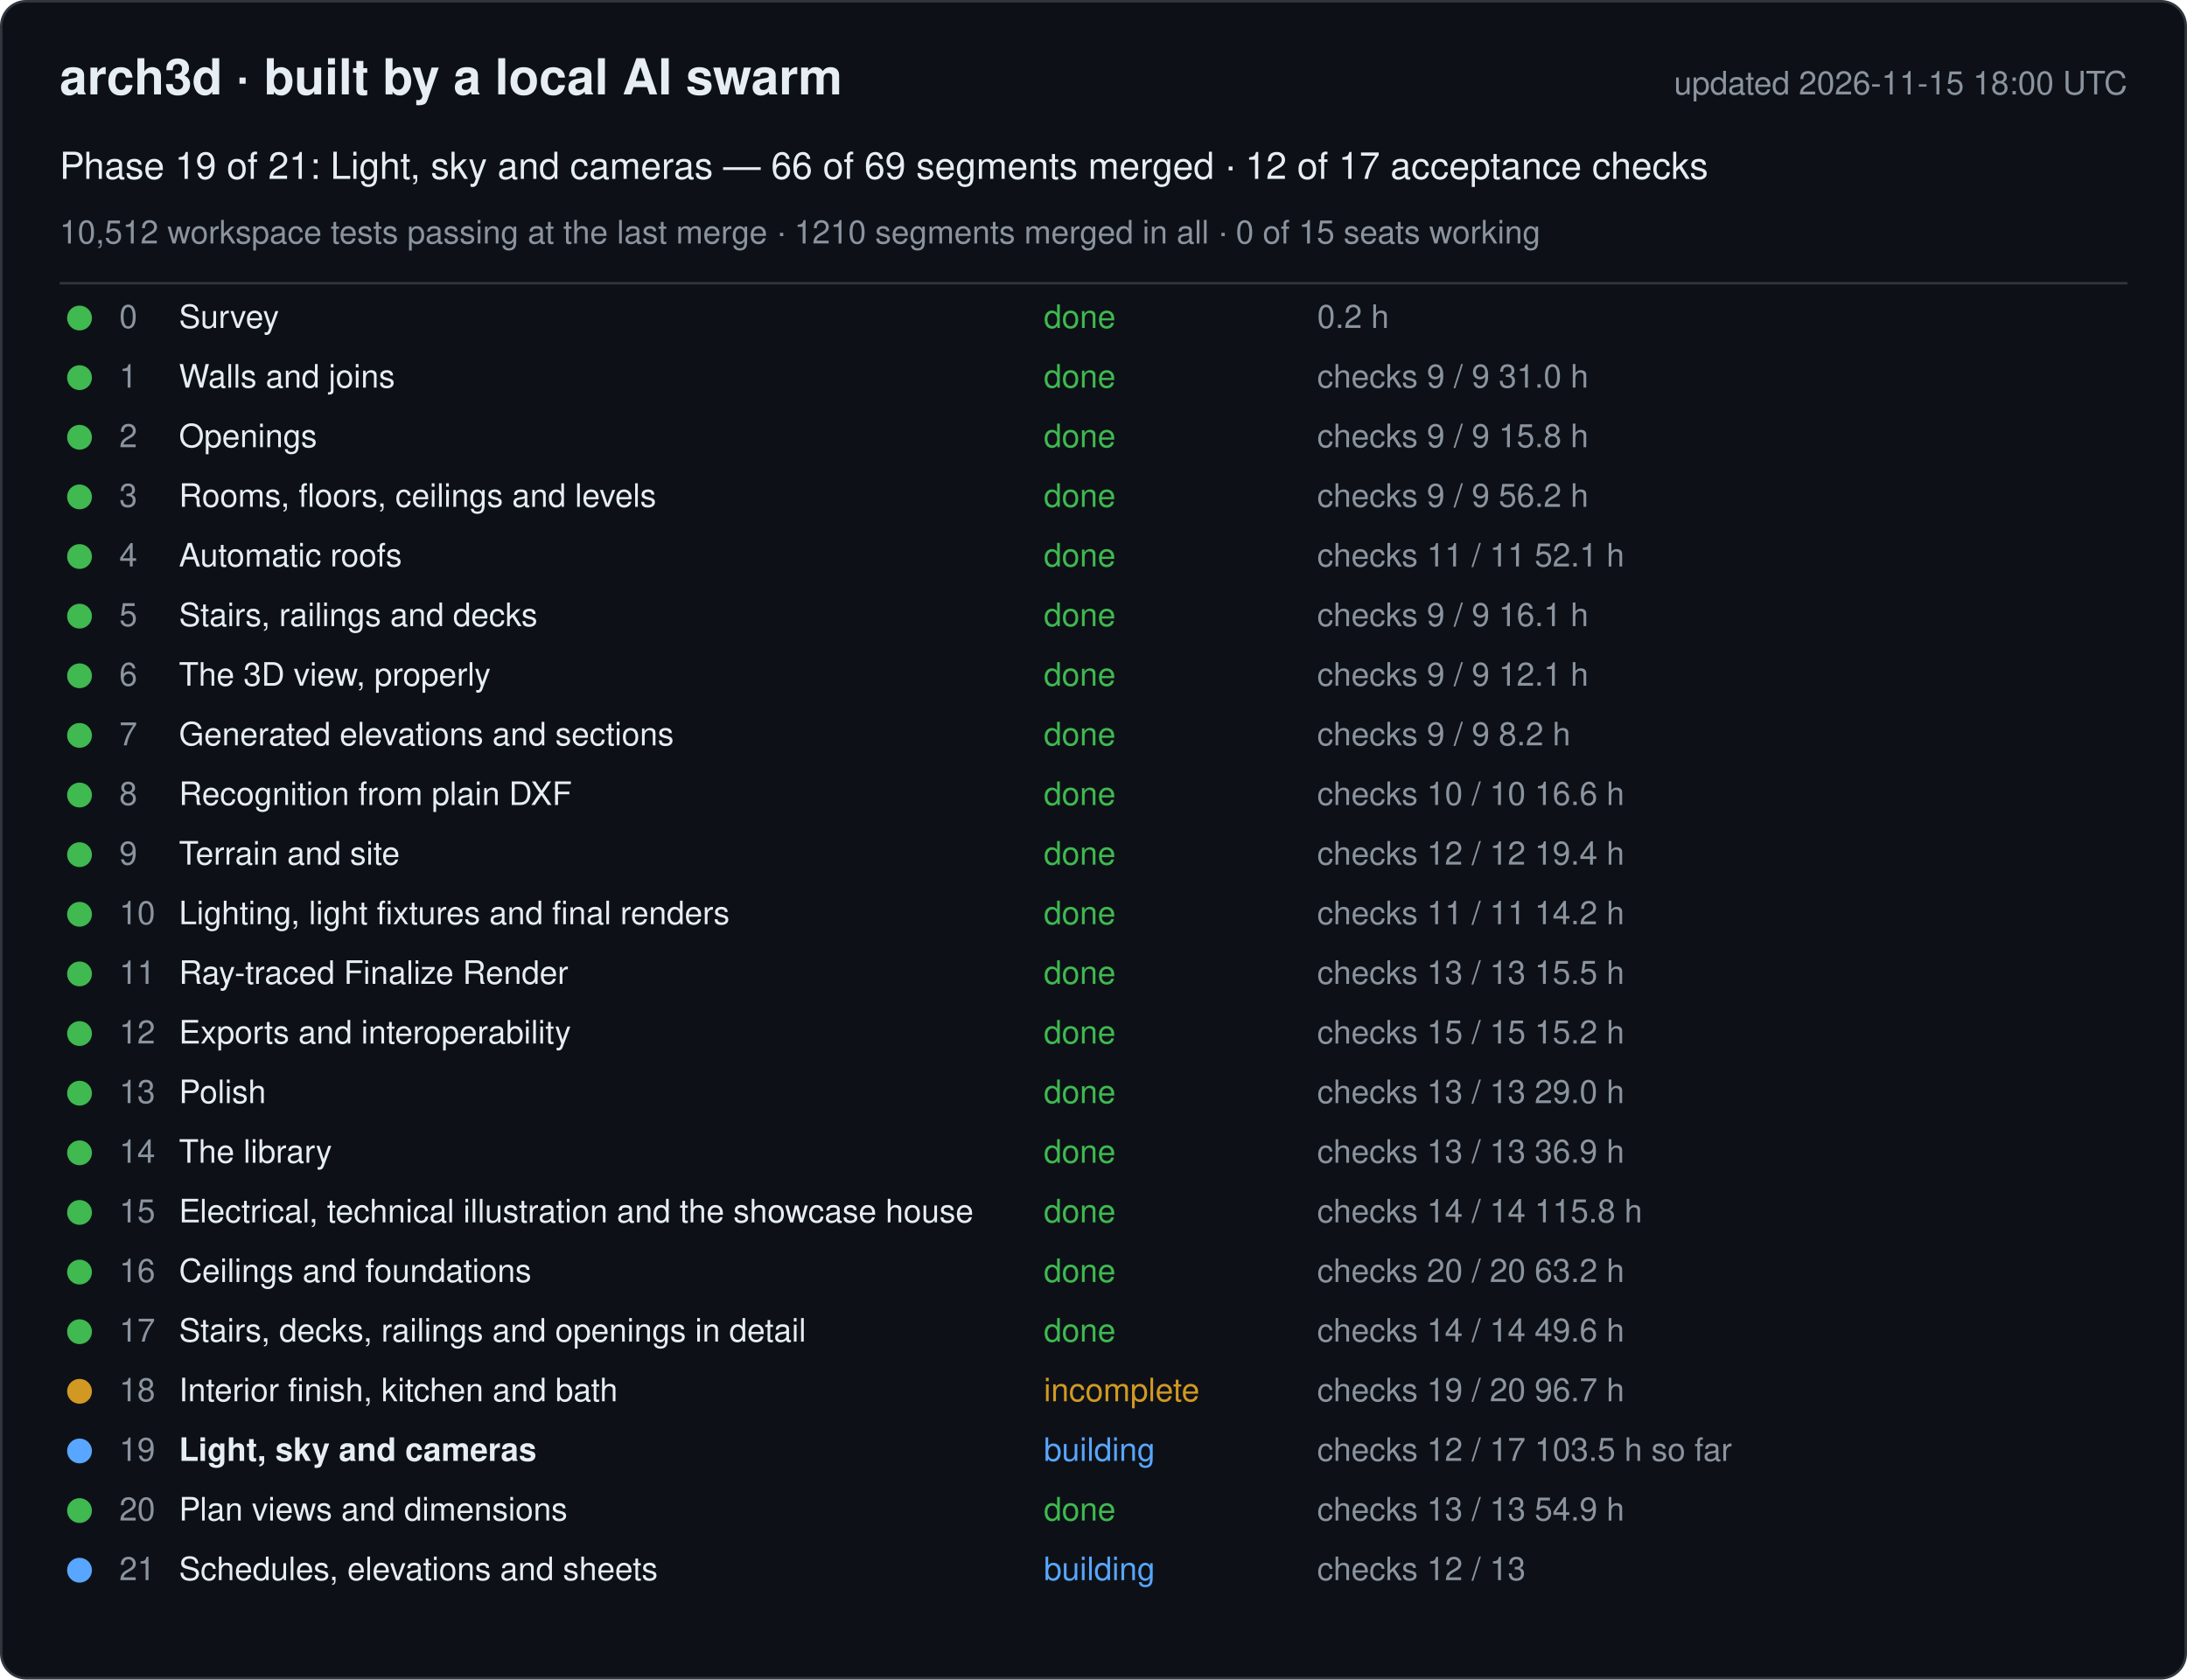
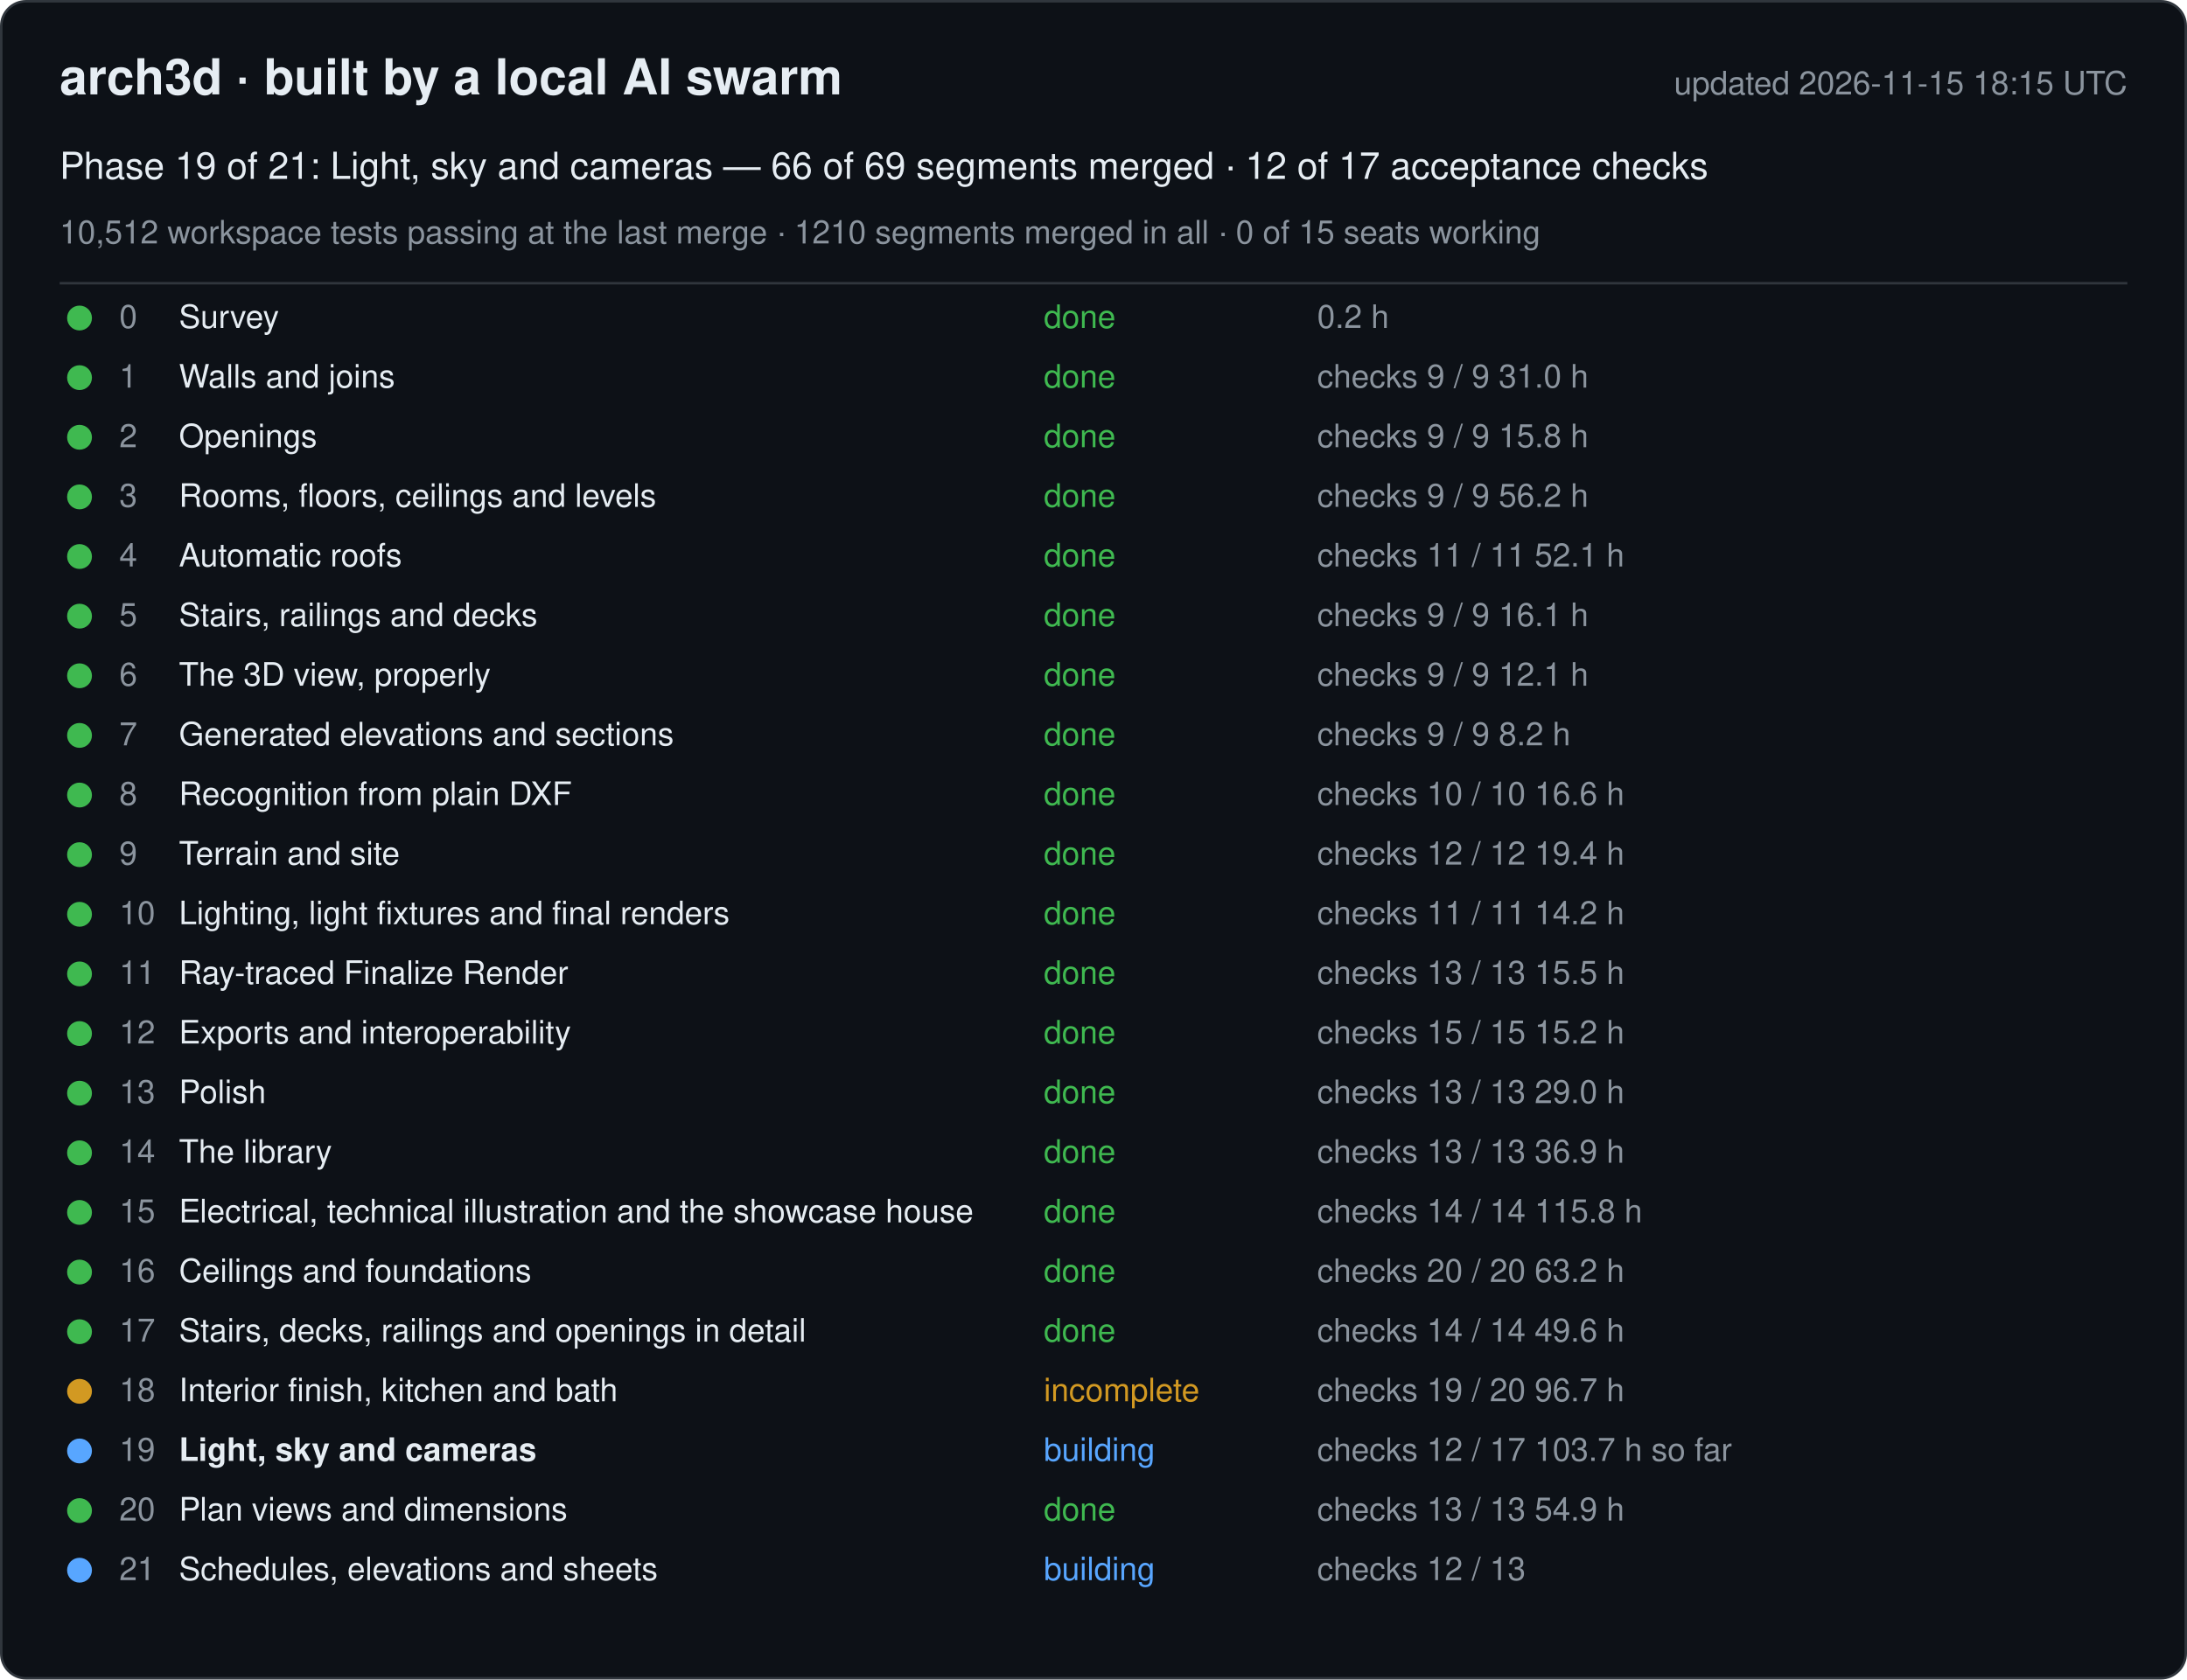
<svg xmlns="http://www.w3.org/2000/svg" width="880" height="676" viewBox="0 0 880 676" font-family="-apple-system, Segoe UI, Helvetica, Arial, sans-serif">
  <rect x="0.5" y="0.5" width="879" height="675" rx="10" fill="#0d1117" stroke="#30363d" />
  <text x="24" y="38" font-size="20" font-weight="600" fill="#e6edf3">arch3d · built by a local AI swarm</text>
-   <text x="856" y="38" font-size="13" fill="#8b949e" text-anchor="end">updated 2026-11-15 18:00 UTC</text>
+   <text x="856" y="38" font-size="13" fill="#8b949e" text-anchor="end">updated 2026-11-15 18:15 UTC</text>
  <text x="24" y="72" font-size="15" fill="#e6edf3">Phase 19 of 21: Light, sky and cameras — 66 of 69 segments merged · 12 of 17 acceptance checks</text>
  <text x="24" y="98" font-size="13" fill="#8b949e">10,512 workspace tests passing at the last merge · 1210 segments merged in all · 0 of 15 seats working</text>
  <line x1="24" y1="114" x2="856" y2="114" stroke="#30363d" />
  <g data-phase="0">
    <circle cx="32" cy="128" r="5" fill="#3fb950" />
    <text x="48" y="132" font-size="13" fill="#8b949e">0</text>
    <text x="72" y="132" font-size="13" fill="#e6edf3">Survey</text>
    <text x="420" y="132" font-size="13" fill="#3fb950">done</text>
    <text x="530" y="132" font-size="13" fill="#8b949e">0.2 h</text>
  </g>
  <g data-phase="1">
    <circle cx="32" cy="152" r="5" fill="#3fb950" />
    <text x="48" y="156" font-size="13" fill="#8b949e">1</text>
    <text x="72" y="156" font-size="13" fill="#e6edf3">Walls and joins</text>
    <text x="420" y="156" font-size="13" fill="#3fb950">done</text>
    <text x="530" y="156" font-size="13" fill="#8b949e">checks 9 / 9   31.0 h</text>
  </g>
  <g data-phase="2">
    <circle cx="32" cy="176" r="5" fill="#3fb950" />
    <text x="48" y="180" font-size="13" fill="#8b949e">2</text>
    <text x="72" y="180" font-size="13" fill="#e6edf3">Openings</text>
    <text x="420" y="180" font-size="13" fill="#3fb950">done</text>
    <text x="530" y="180" font-size="13" fill="#8b949e">checks 9 / 9   15.8 h</text>
  </g>
  <g data-phase="3">
    <circle cx="32" cy="200" r="5" fill="#3fb950" />
    <text x="48" y="204" font-size="13" fill="#8b949e">3</text>
    <text x="72" y="204" font-size="13" fill="#e6edf3">Rooms, floors, ceilings and levels</text>
    <text x="420" y="204" font-size="13" fill="#3fb950">done</text>
    <text x="530" y="204" font-size="13" fill="#8b949e">checks 9 / 9   56.2 h</text>
  </g>
  <g data-phase="4">
    <circle cx="32" cy="224" r="5" fill="#3fb950" />
    <text x="48" y="228" font-size="13" fill="#8b949e">4</text>
    <text x="72" y="228" font-size="13" fill="#e6edf3">Automatic roofs</text>
    <text x="420" y="228" font-size="13" fill="#3fb950">done</text>
    <text x="530" y="228" font-size="13" fill="#8b949e">checks 11 / 11   52.1 h</text>
  </g>
  <g data-phase="5">
    <circle cx="32" cy="248" r="5" fill="#3fb950" />
    <text x="48" y="252" font-size="13" fill="#8b949e">5</text>
    <text x="72" y="252" font-size="13" fill="#e6edf3">Stairs, railings and decks</text>
    <text x="420" y="252" font-size="13" fill="#3fb950">done</text>
    <text x="530" y="252" font-size="13" fill="#8b949e">checks 9 / 9   16.1 h</text>
  </g>
  <g data-phase="6">
    <circle cx="32" cy="272" r="5" fill="#3fb950" />
    <text x="48" y="276" font-size="13" fill="#8b949e">6</text>
    <text x="72" y="276" font-size="13" fill="#e6edf3">The 3D view, properly</text>
    <text x="420" y="276" font-size="13" fill="#3fb950">done</text>
    <text x="530" y="276" font-size="13" fill="#8b949e">checks 9 / 9   12.1 h</text>
  </g>
  <g data-phase="7">
    <circle cx="32" cy="296" r="5" fill="#3fb950" />
    <text x="48" y="300" font-size="13" fill="#8b949e">7</text>
    <text x="72" y="300" font-size="13" fill="#e6edf3">Generated elevations and sections</text>
    <text x="420" y="300" font-size="13" fill="#3fb950">done</text>
    <text x="530" y="300" font-size="13" fill="#8b949e">checks 9 / 9   8.2 h</text>
  </g>
  <g data-phase="8">
    <circle cx="32" cy="320" r="5" fill="#3fb950" />
    <text x="48" y="324" font-size="13" fill="#8b949e">8</text>
    <text x="72" y="324" font-size="13" fill="#e6edf3">Recognition from plain DXF</text>
    <text x="420" y="324" font-size="13" fill="#3fb950">done</text>
    <text x="530" y="324" font-size="13" fill="#8b949e">checks 10 / 10   16.6 h</text>
  </g>
  <g data-phase="9">
    <circle cx="32" cy="344" r="5" fill="#3fb950" />
    <text x="48" y="348" font-size="13" fill="#8b949e">9</text>
    <text x="72" y="348" font-size="13" fill="#e6edf3">Terrain and site</text>
    <text x="420" y="348" font-size="13" fill="#3fb950">done</text>
    <text x="530" y="348" font-size="13" fill="#8b949e">checks 12 / 12   19.4 h</text>
  </g>
  <g data-phase="10">
    <circle cx="32" cy="368" r="5" fill="#3fb950" />
    <text x="48" y="372" font-size="13" fill="#8b949e">10</text>
    <text x="72" y="372" font-size="13" fill="#e6edf3">Lighting, light fixtures and final renders</text>
    <text x="420" y="372" font-size="13" fill="#3fb950">done</text>
    <text x="530" y="372" font-size="13" fill="#8b949e">checks 11 / 11   14.2 h</text>
  </g>
  <g data-phase="11">
    <circle cx="32" cy="392" r="5" fill="#3fb950" />
    <text x="48" y="396" font-size="13" fill="#8b949e">11</text>
    <text x="72" y="396" font-size="13" fill="#e6edf3">Ray-traced Finalize Render</text>
    <text x="420" y="396" font-size="13" fill="#3fb950">done</text>
    <text x="530" y="396" font-size="13" fill="#8b949e">checks 13 / 13   15.5 h</text>
  </g>
  <g data-phase="12">
    <circle cx="32" cy="416" r="5" fill="#3fb950" />
    <text x="48" y="420" font-size="13" fill="#8b949e">12</text>
    <text x="72" y="420" font-size="13" fill="#e6edf3">Exports and interoperability</text>
    <text x="420" y="420" font-size="13" fill="#3fb950">done</text>
    <text x="530" y="420" font-size="13" fill="#8b949e">checks 15 / 15   15.2 h</text>
  </g>
  <g data-phase="13">
    <circle cx="32" cy="440" r="5" fill="#3fb950" />
    <text x="48" y="444" font-size="13" fill="#8b949e">13</text>
    <text x="72" y="444" font-size="13" fill="#e6edf3">Polish</text>
    <text x="420" y="444" font-size="13" fill="#3fb950">done</text>
    <text x="530" y="444" font-size="13" fill="#8b949e">checks 13 / 13   29.0 h</text>
  </g>
  <g data-phase="14">
    <circle cx="32" cy="464" r="5" fill="#3fb950" />
    <text x="48" y="468" font-size="13" fill="#8b949e">14</text>
    <text x="72" y="468" font-size="13" fill="#e6edf3">The library</text>
    <text x="420" y="468" font-size="13" fill="#3fb950">done</text>
    <text x="530" y="468" font-size="13" fill="#8b949e">checks 13 / 13   36.9 h</text>
  </g>
  <g data-phase="15">
    <circle cx="32" cy="488" r="5" fill="#3fb950" />
    <text x="48" y="492" font-size="13" fill="#8b949e">15</text>
    <text x="72" y="492" font-size="13" fill="#e6edf3">Electrical, technical illustration and the showcase house</text>
    <text x="420" y="492" font-size="13" fill="#3fb950">done</text>
    <text x="530" y="492" font-size="13" fill="#8b949e">checks 14 / 14   115.8 h</text>
  </g>
  <g data-phase="16">
    <circle cx="32" cy="512" r="5" fill="#3fb950" />
    <text x="48" y="516" font-size="13" fill="#8b949e">16</text>
    <text x="72" y="516" font-size="13" fill="#e6edf3">Ceilings and foundations</text>
    <text x="420" y="516" font-size="13" fill="#3fb950">done</text>
    <text x="530" y="516" font-size="13" fill="#8b949e">checks 20 / 20   63.2 h</text>
  </g>
  <g data-phase="17">
    <circle cx="32" cy="536" r="5" fill="#3fb950" />
    <text x="48" y="540" font-size="13" fill="#8b949e">17</text>
    <text x="72" y="540" font-size="13" fill="#e6edf3">Stairs, decks, railings and openings in detail</text>
    <text x="420" y="540" font-size="13" fill="#3fb950">done</text>
    <text x="530" y="540" font-size="13" fill="#8b949e">checks 14 / 14   49.6 h</text>
  </g>
  <g data-phase="18">
    <circle cx="32" cy="560" r="5" fill="#d29922" />
    <text x="48" y="564" font-size="13" fill="#8b949e">18</text>
    <text x="72" y="564" font-size="13" fill="#e6edf3">Interior finish, kitchen and bath</text>
    <text x="420" y="564" font-size="13" fill="#d29922">incomplete</text>
    <text x="530" y="564" font-size="13" fill="#8b949e">checks 19 / 20   96.7 h</text>
  </g>
  <g data-phase="19">
    <circle cx="32" cy="584" r="5" fill="#58a6ff" />
    <text x="48" y="588" font-size="13" fill="#8b949e">19</text>
    <text x="72" y="588" font-size="13" fill="#e6edf3" font-weight="600">Light, sky and cameras</text>
    <text x="420" y="588" font-size="13" fill="#58a6ff">building</text>
-     <text x="530" y="588" font-size="13" fill="#8b949e">checks 12 / 17   103.5 h so far</text>
+     <text x="530" y="588" font-size="13" fill="#8b949e">checks 12 / 17   103.7 h so far</text>
  </g>
  <g data-phase="20">
    <circle cx="32" cy="608" r="5" fill="#3fb950" />
    <text x="48" y="612" font-size="13" fill="#8b949e">20</text>
    <text x="72" y="612" font-size="13" fill="#e6edf3">Plan views and dimensions</text>
    <text x="420" y="612" font-size="13" fill="#3fb950">done</text>
    <text x="530" y="612" font-size="13" fill="#8b949e">checks 13 / 13   54.9 h</text>
  </g>
  <g data-phase="21">
    <circle cx="32" cy="632" r="5" fill="#58a6ff" />
    <text x="48" y="636" font-size="13" fill="#8b949e">21</text>
    <text x="72" y="636" font-size="13" fill="#e6edf3">Schedules, elevations and sheets</text>
    <text x="420" y="636" font-size="13" fill="#58a6ff">building</text>
    <text x="530" y="636" font-size="13" fill="#8b949e">checks 12 / 13</text>
  </g>
</svg>
